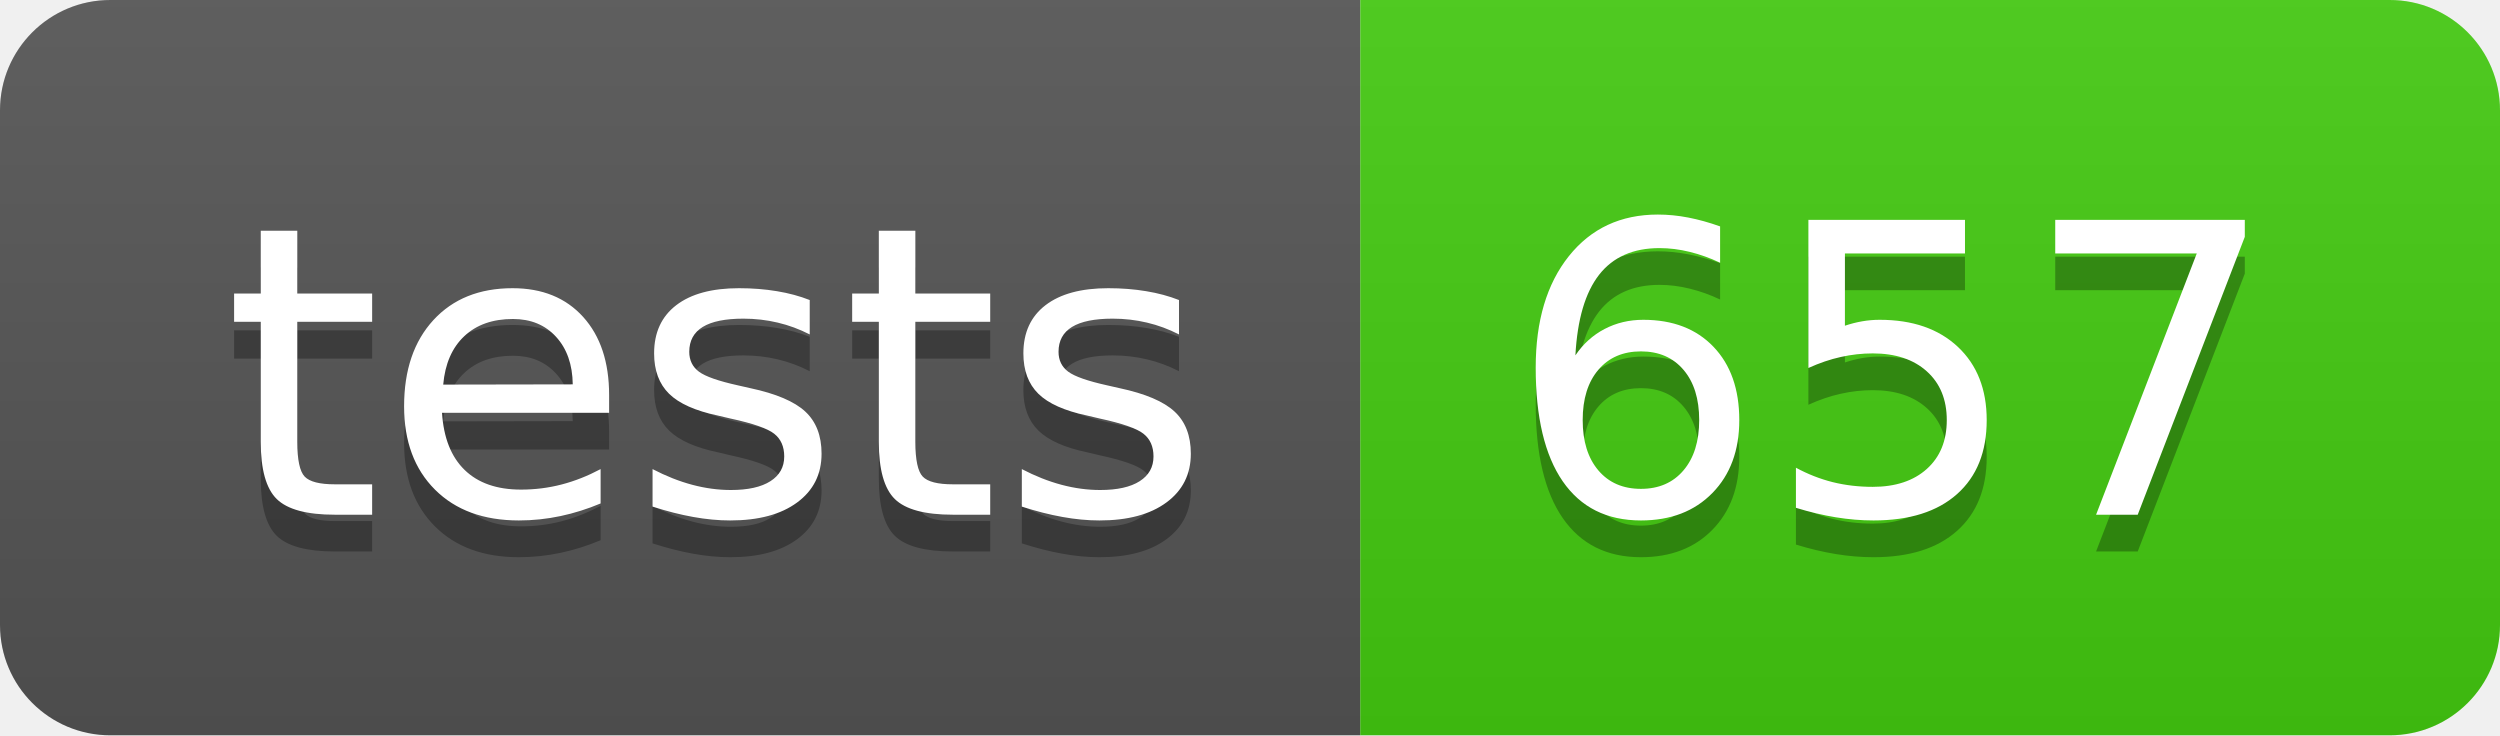
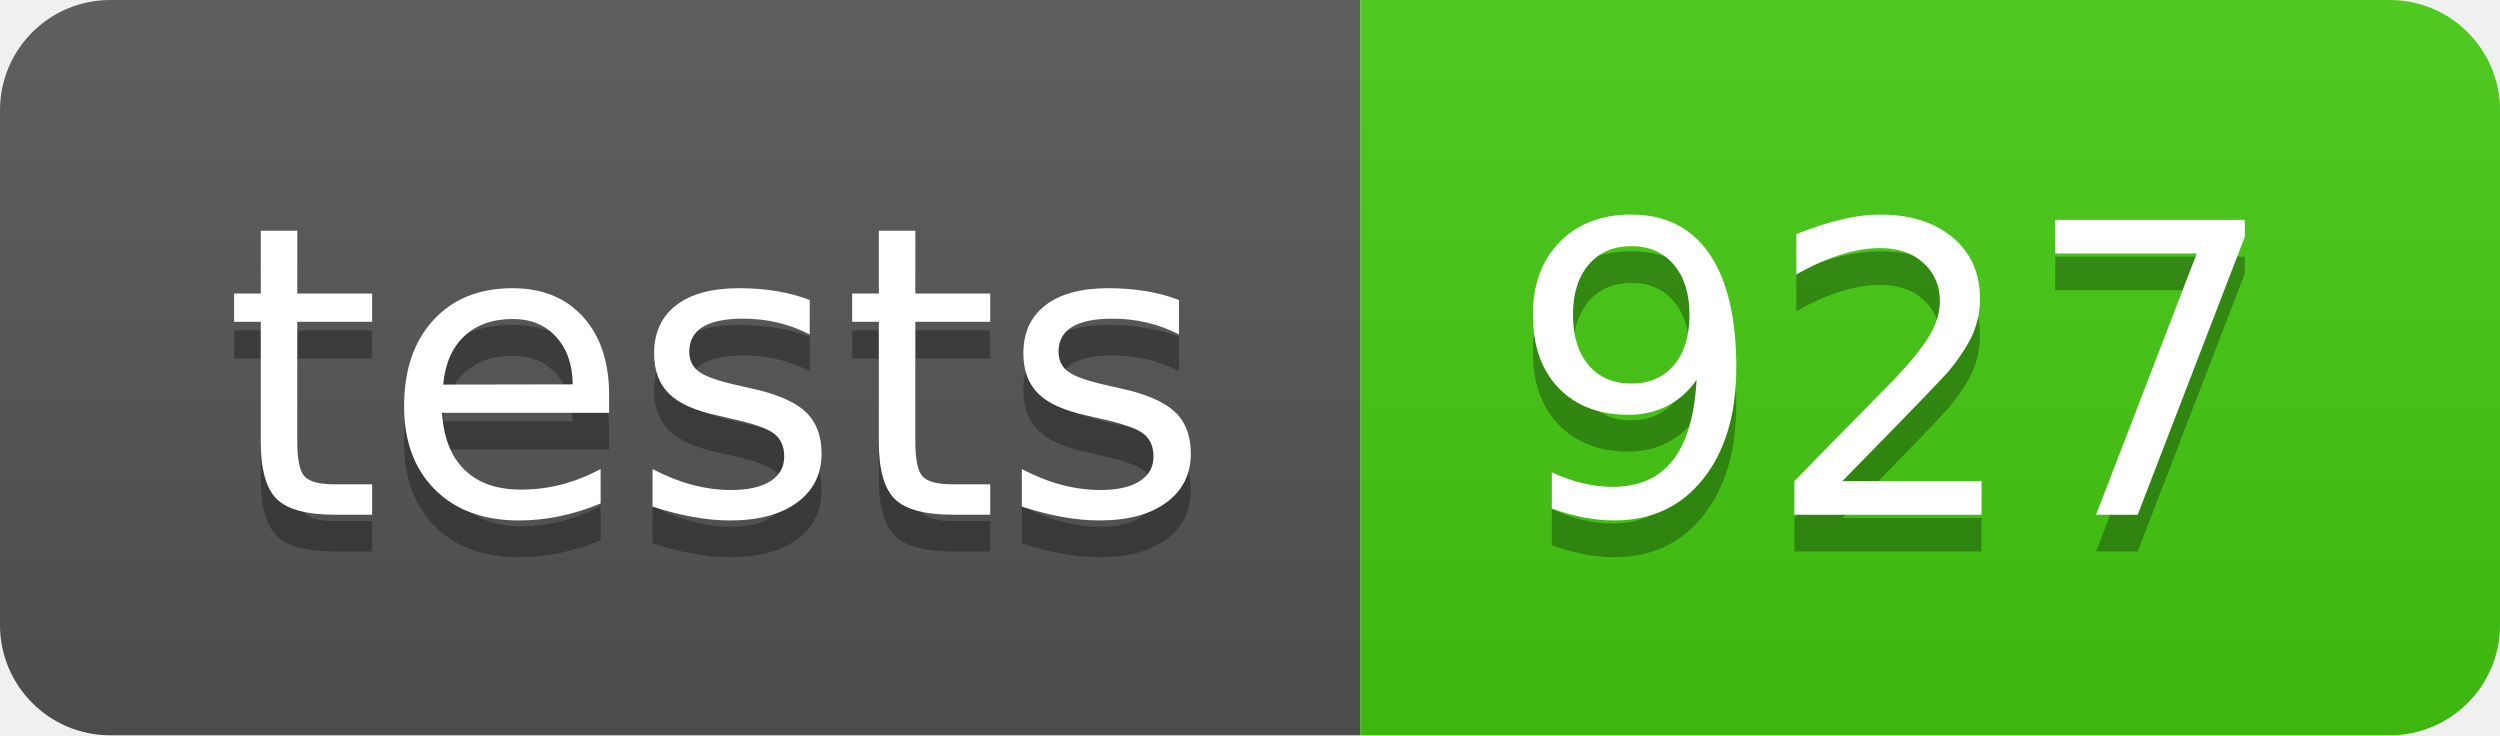
- <svg xmlns="http://www.w3.org/2000/svg" width="68" height="20" role="img" aria-label="tests: 657">
+ <svg xmlns="http://www.w3.org/2000/svg" width="68" height="20" role="img" aria-label="tests: 927">
  <linearGradient id="s" x2="0" y2="100%">
    <stop offset="0" stop-color="#bbb" stop-opacity=".1" />
    <stop offset="1" stop-opacity=".1" />
  </linearGradient>
  <clipPath id="r">
    <rect width="68" height="20" rx="3" fill="#fff" />
  </clipPath>
  <g clip-path="url(#r)">
    <rect width="37" height="20" fill="#555" />
    <rect x="37" width="31" height="20" fill="#4c1" />
    <rect width="68" height="20" fill="url(#s)" />
  </g>
  <g fill="#fff" text-anchor="middle" font-family="Verdana,Geneva,DejaVu Sans,sans-serif" text-rendering="geometricPrecision" font-size="110">
    <text aria-hidden="true" x="195" y="150" fill="#010101" fill-opacity=".3" transform="scale(.1)" textLength="270">tests</text>
    <text x="195" y="140" transform="scale(.1)" fill="#fff" textLength="270">tests</text>
-     <text aria-hidden="true" x="515" y="150" fill="#010101" fill-opacity=".3" transform="scale(.1)" textLength="210">657</text>
-     <text x="515" y="140" transform="scale(.1)" fill="#fff" textLength="210">657</text>
+     <text aria-hidden="true" x="515" y="150" fill="#010101" fill-opacity=".3" transform="scale(.1)" textLength="210">927</text>
+     <text x="515" y="140" transform="scale(.1)" fill="#fff" textLength="210">927</text>
  </g>
</svg>
